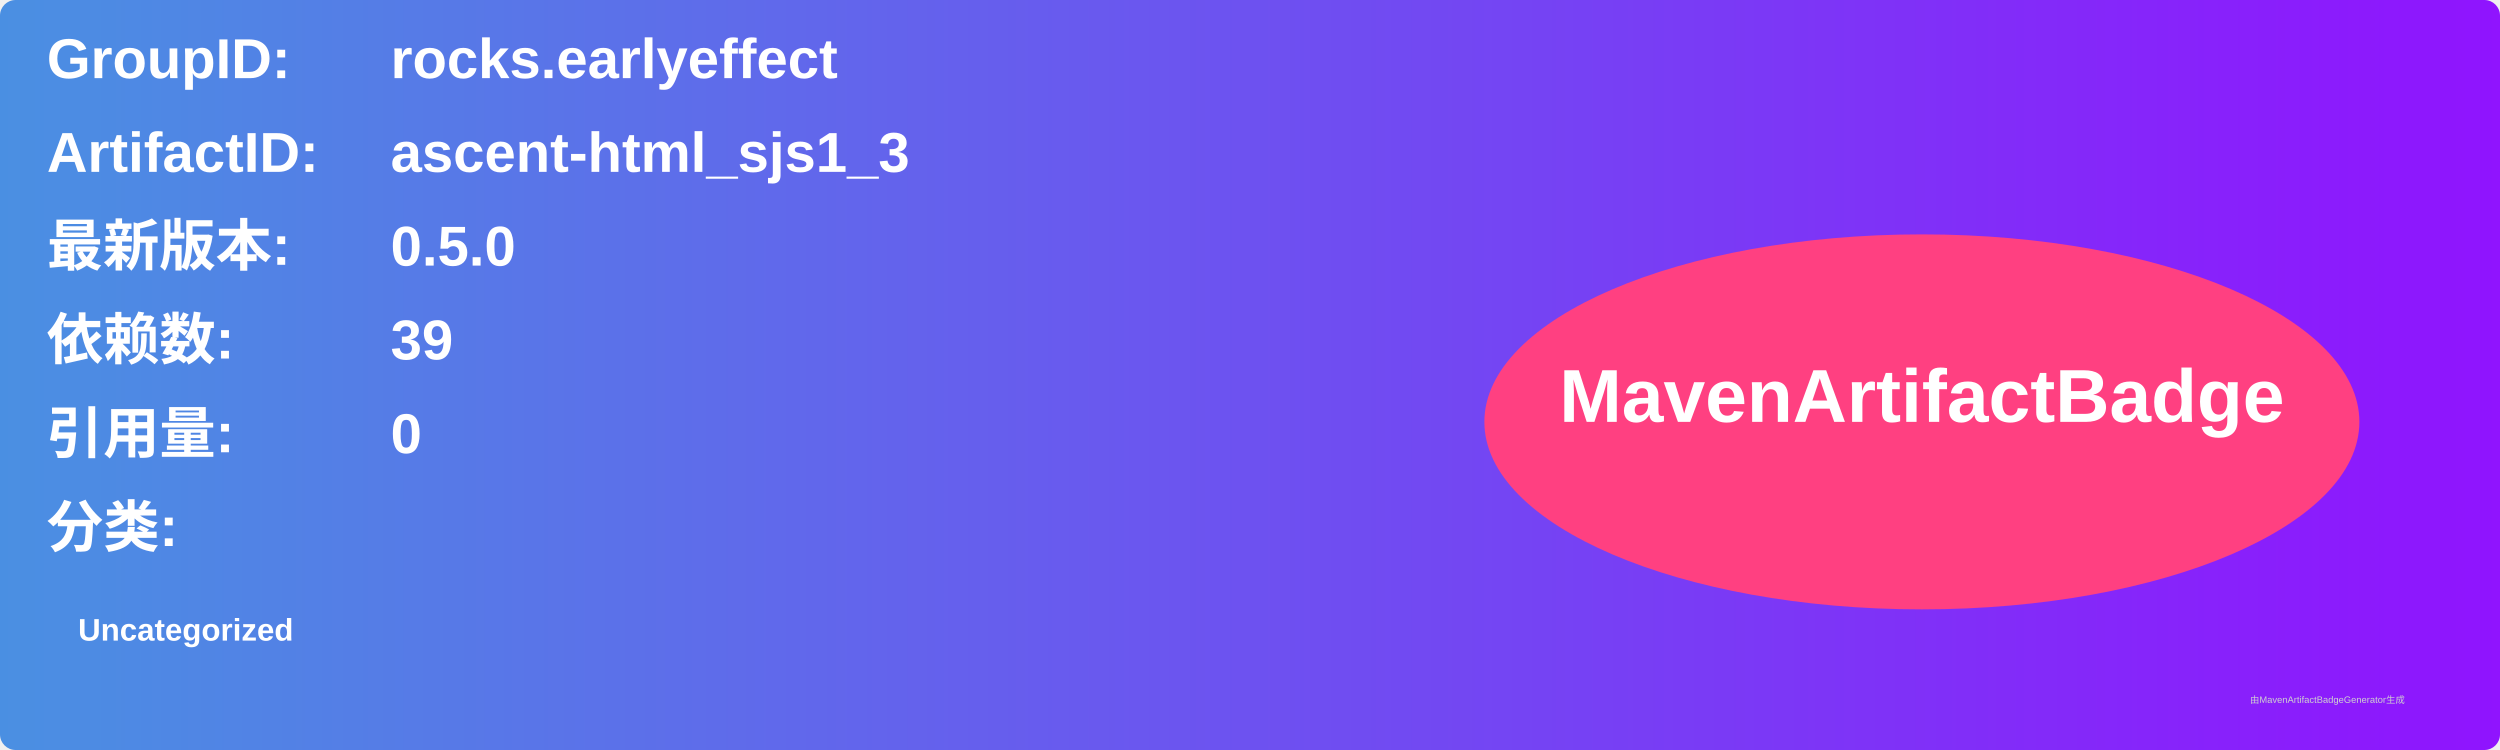
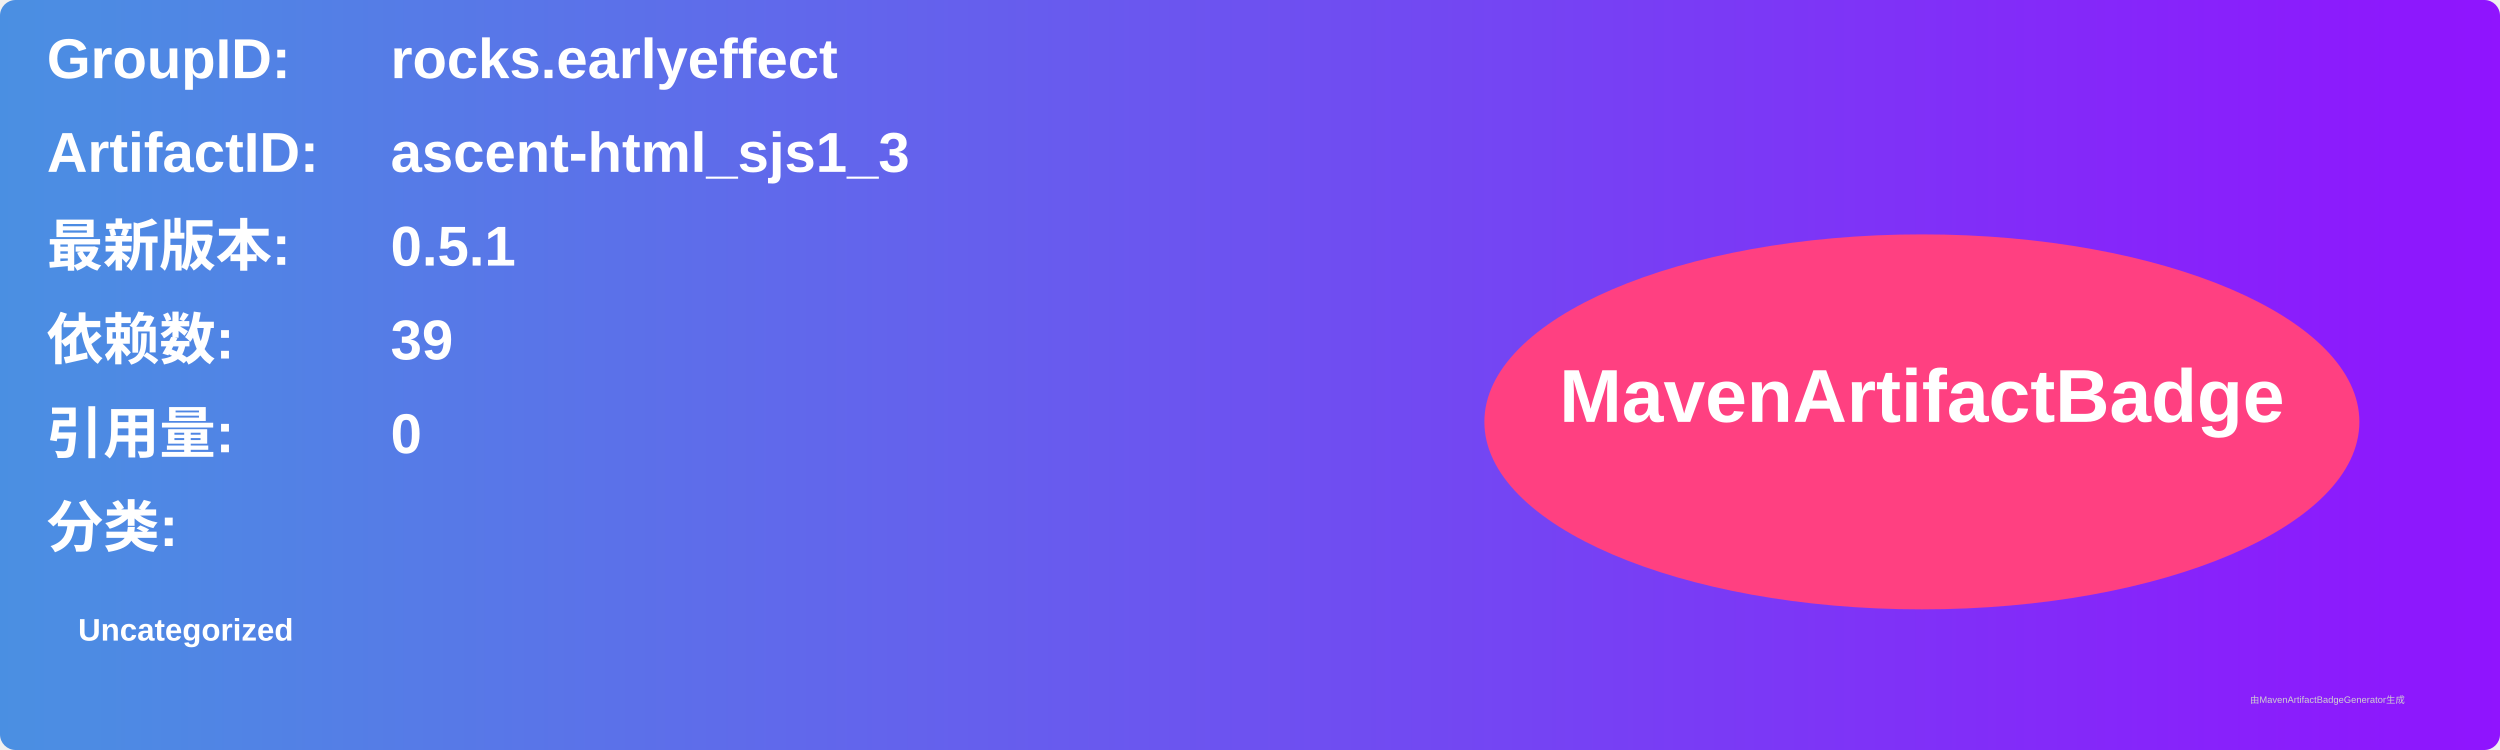
<svg xmlns="http://www.w3.org/2000/svg" width="800" height="240" viewBox="0 0 800 240">
  <linearGradient id="grad" x1="0%" y1="0%" x2="100%" y2="0%">
    <stop offset="0%" stop-color="#4a90e2" />
    <stop offset="100%" stop-color="#9013fe" />
  </linearGradient>
  <rect width="100%" height="100%" rx="5" ry="5" fill="url(#grad)" />
  <g transform="translate(15, 15)">
    <text x="0" y="10" font-family="Arial" font-size="18" fill="white" font-weight="bold" width="260">GroupID:</text>
    <text x="110" y="10" font-family="Arial" font-size="18" fill="white" font-weight="bold" width="460">rocks.earlyeffect</text>
    <text x="0" y="40" font-family="Arial" font-size="18" fill="white" font-weight="bold" width="260">ArtifactID:</text>
    <text x="110" y="40" font-family="Arial" font-size="18" fill="white" font-weight="bold" width="460">ascent-html_sjs1_3</text>
    <text x="0" y="70" font-family="Arial" font-size="18" fill="white" font-weight="bold">最新版本:</text>
    <text x="110" y="70" font-family="Arial" font-size="18" fill="white" font-weight="bold">
-       <tspan font-weight="bold">0.5.0</tspan>
+       <tspan font-weight="bold">0.5.1</tspan>
    </text>
    <text x="0" y="100" font-family="Arial" font-size="18" fill="white" font-weight="bold">依赖数: </text>
    <text x="110" y="100" font-family="Arial" font-size="18" fill="white">
      <tspan font-weight="bold">39</tspan>
    </text>
    <text x="0" y="130" font-family="Arial" font-size="18" fill="white" font-weight="bold">引用量: </text>
    <text x="110" y="130" font-family="Arial" font-size="18" fill="white">
      <tspan font-weight="bold">0</tspan>
    </text>
    <text x="0" y="160" font-family="Arial" font-size="18" fill="white" font-weight="bold">分类:</text>
    <text x="10" y="190" font-family="Arial" font-size="10" fill="white">
      <tspan font-weight="bold">Uncategorized</tspan>
    </text>
    <ellipse cx="600" cy="120" rx="140" ry="60" fill="#ff4081" />
    <text x="600" y="120" text-anchor="middle" font-family="Arial" font-size="24" fill="white" font-weight="bold">MavenArtifactBadge</text>
  </g>
  <text x="720" y="225" font-family="Arial" font-size="3" fill="#d0d0d0">由MavenArtifactBadgeGenerator生成</text>
</svg>
